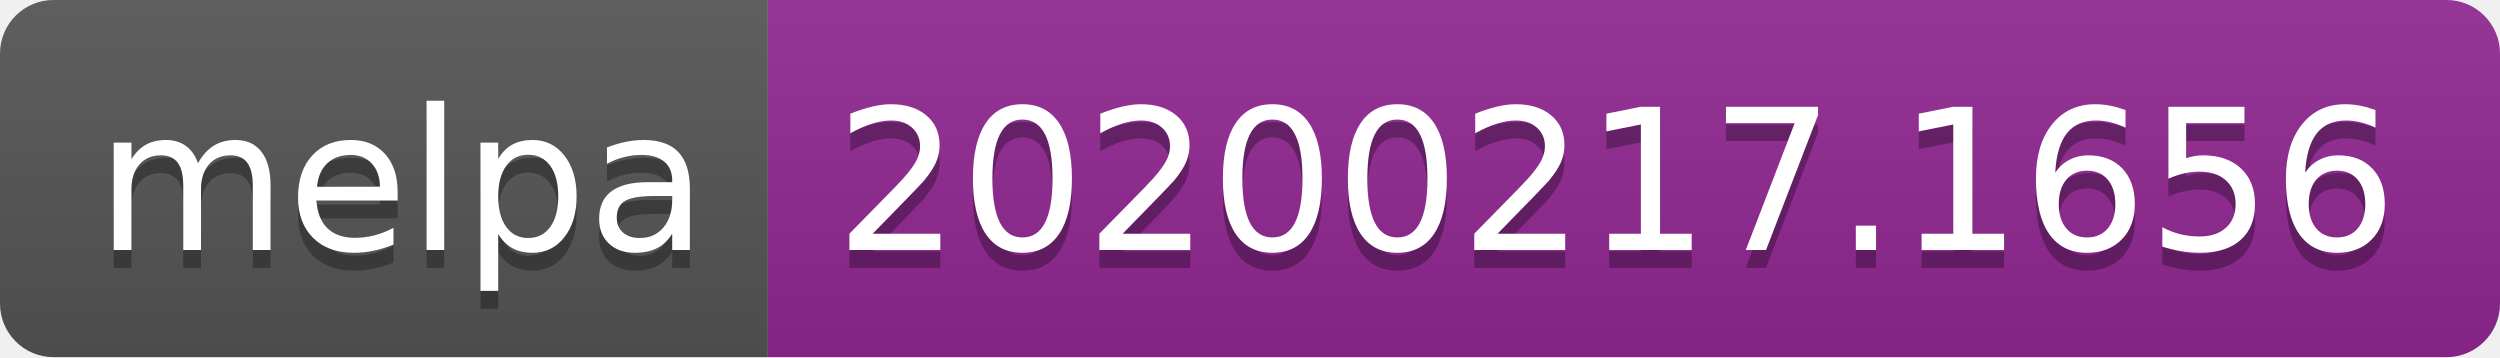
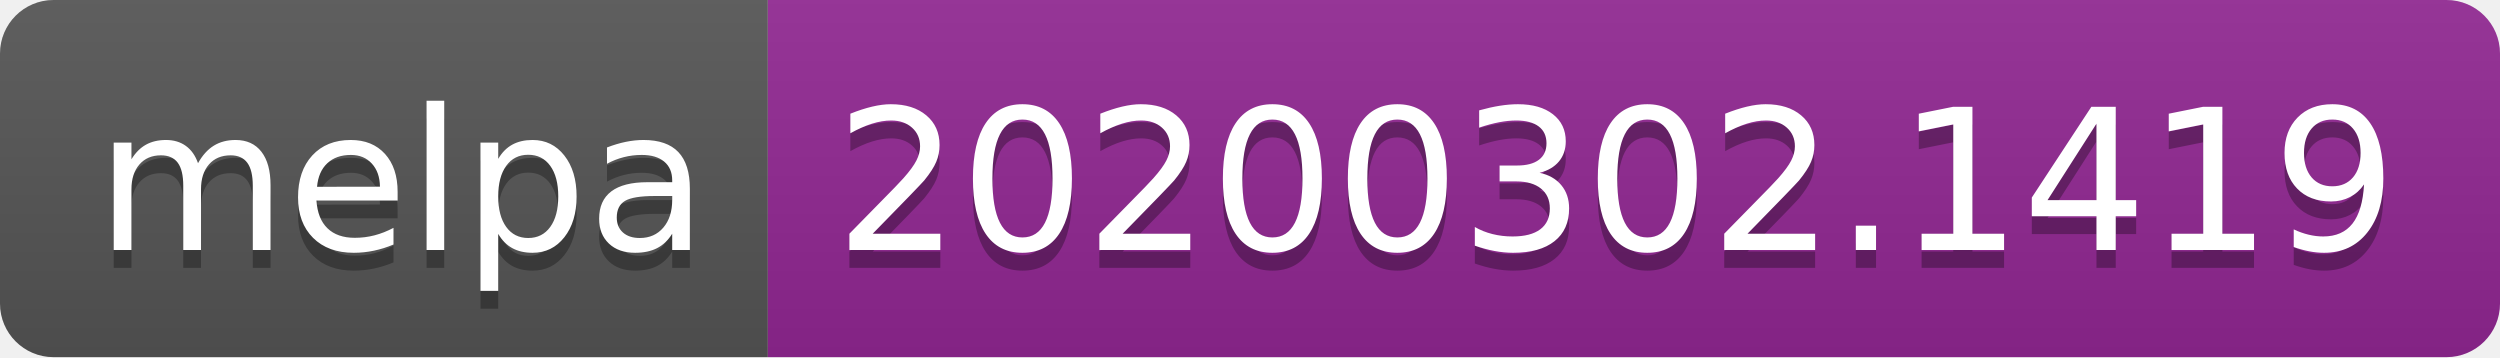
<svg xmlns="http://www.w3.org/2000/svg" width="140" height="20">
  <linearGradient id="b" x2="0" y2="100%">
    <stop offset="0" stop-color="#bbb" stop-opacity=".1" />
    <stop offset="1" stop-opacity=".1" />
  </linearGradient>
  <clipPath id="a">
    <rect width="140" height="20" rx="3" fill="#fff" />
  </clipPath>
  <g clip-path="url(#a)">
    <path fill="#555" d="M0 0h43v20H0z" />
    <path fill="#922793" d="M43 0h97v20H43z" />
    <path fill="url(#b)" d="M0 0h140v20H0z" />
  </g>
  <g fill="#fff" text-anchor="middle" font-family="DejaVu Sans,Verdana,Geneva,sans-serif" font-size="110">
    <text x="225" y="150" fill="#010101" fill-opacity=".3" transform="scale(.1)" textLength="330">melpa</text>
    <text x="225" y="140" transform="scale(.1)" textLength="330">melpa</text>
-     <text x="905" y="150" fill="#010101" fill-opacity=".3" transform="scale(.1)" textLength="870">20200217.1656</text>
-     <text x="905" y="140" transform="scale(.1)" textLength="870">20200217.1656</text>
+     <text x="905" y="150" fill="#010101" fill-opacity=".3" transform="scale(.1)" textLength="870">20200302.1419</text>
+     <text x="905" y="140" transform="scale(.1)" textLength="870">20200302.1419</text>
  </g>
</svg>
